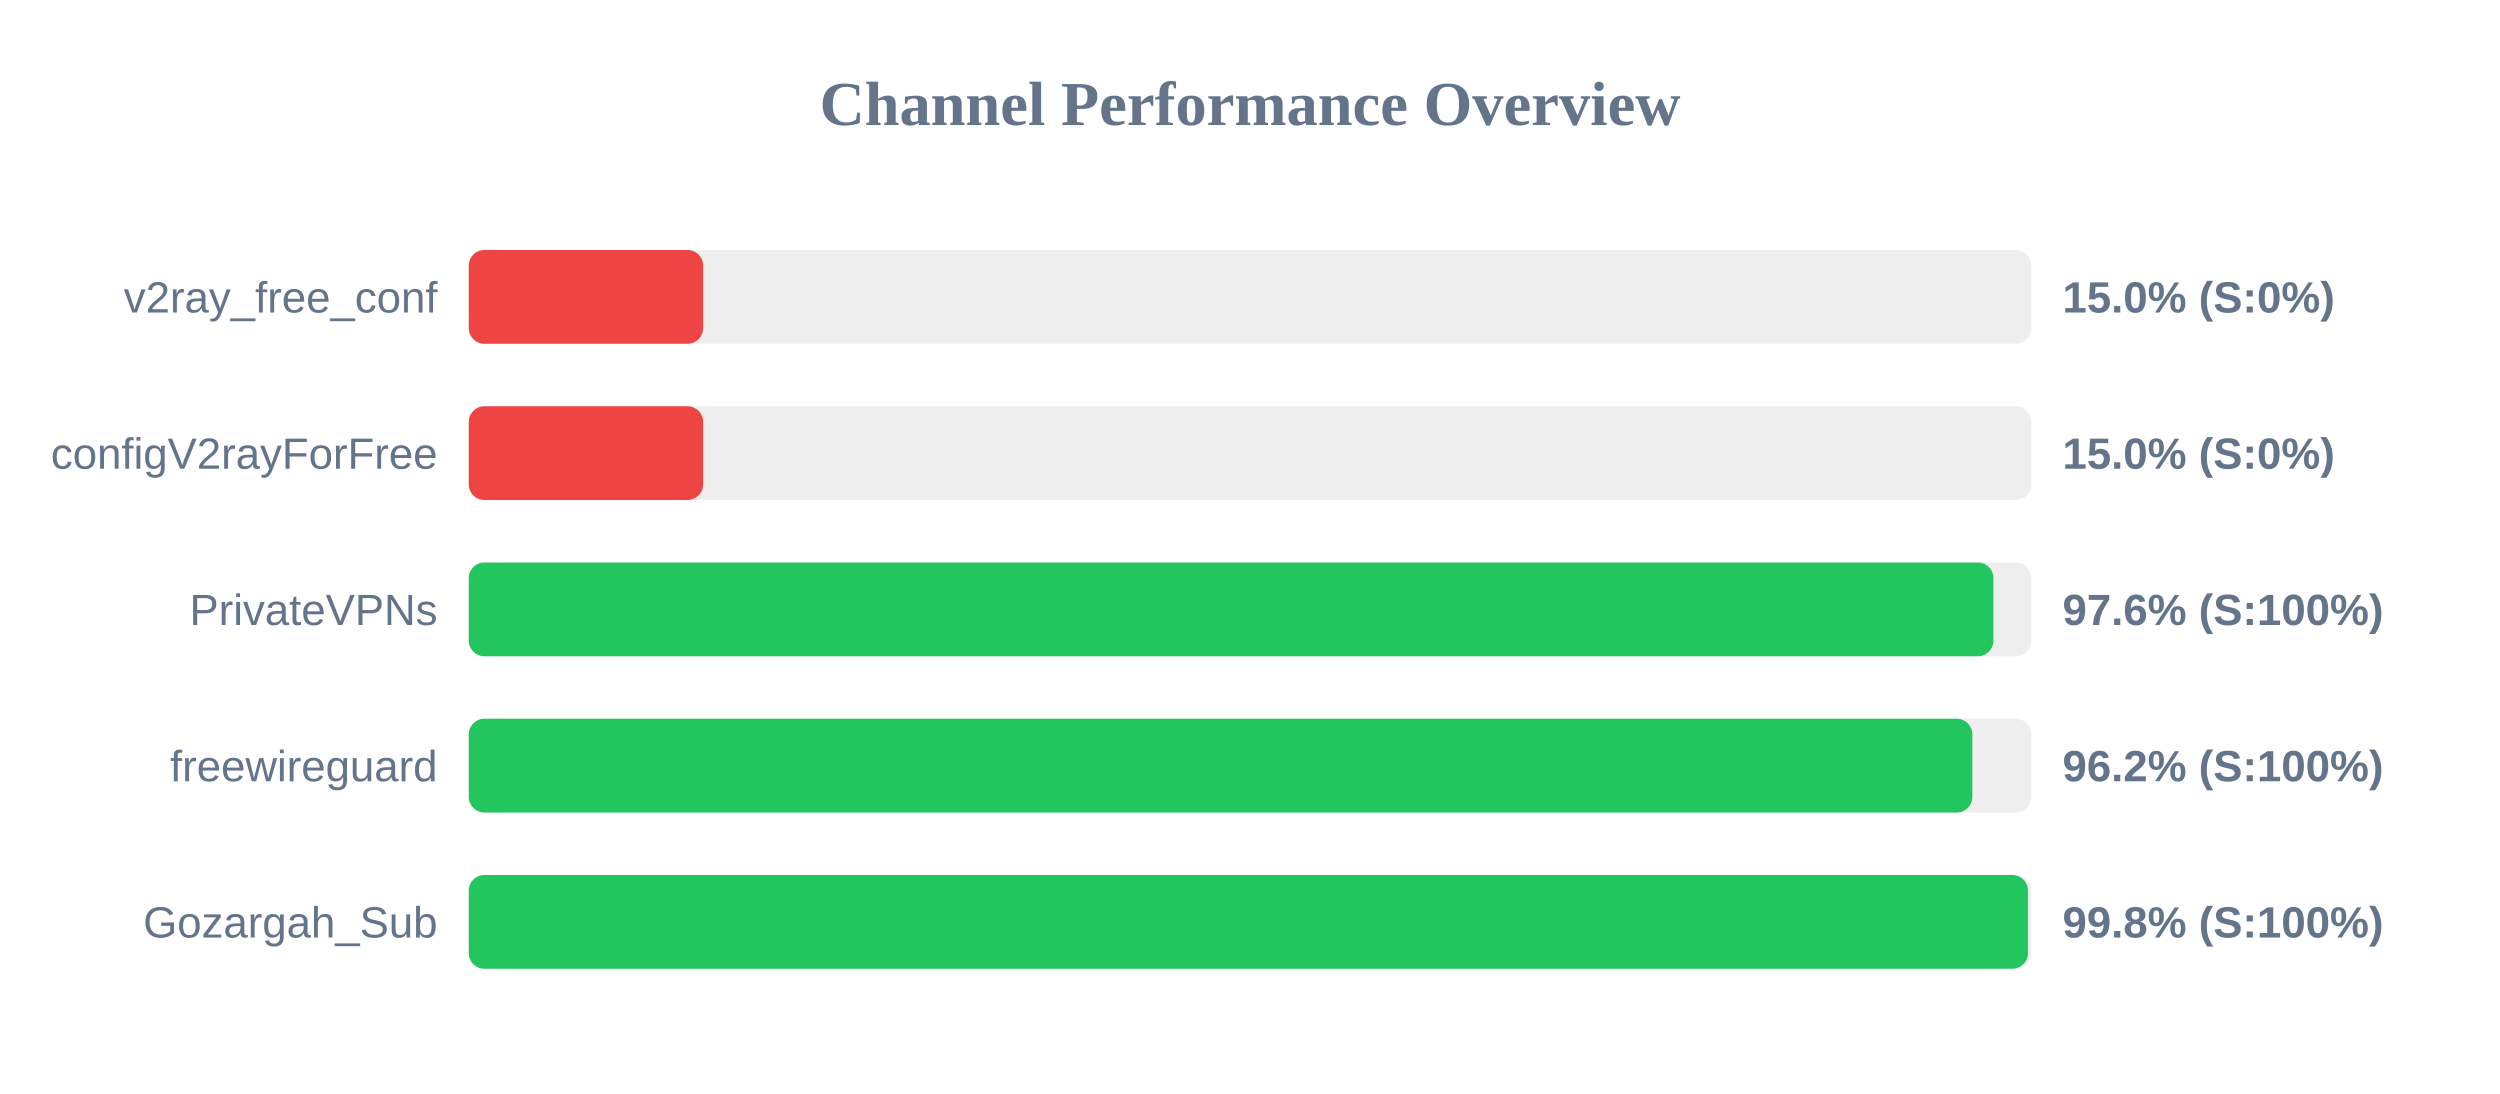
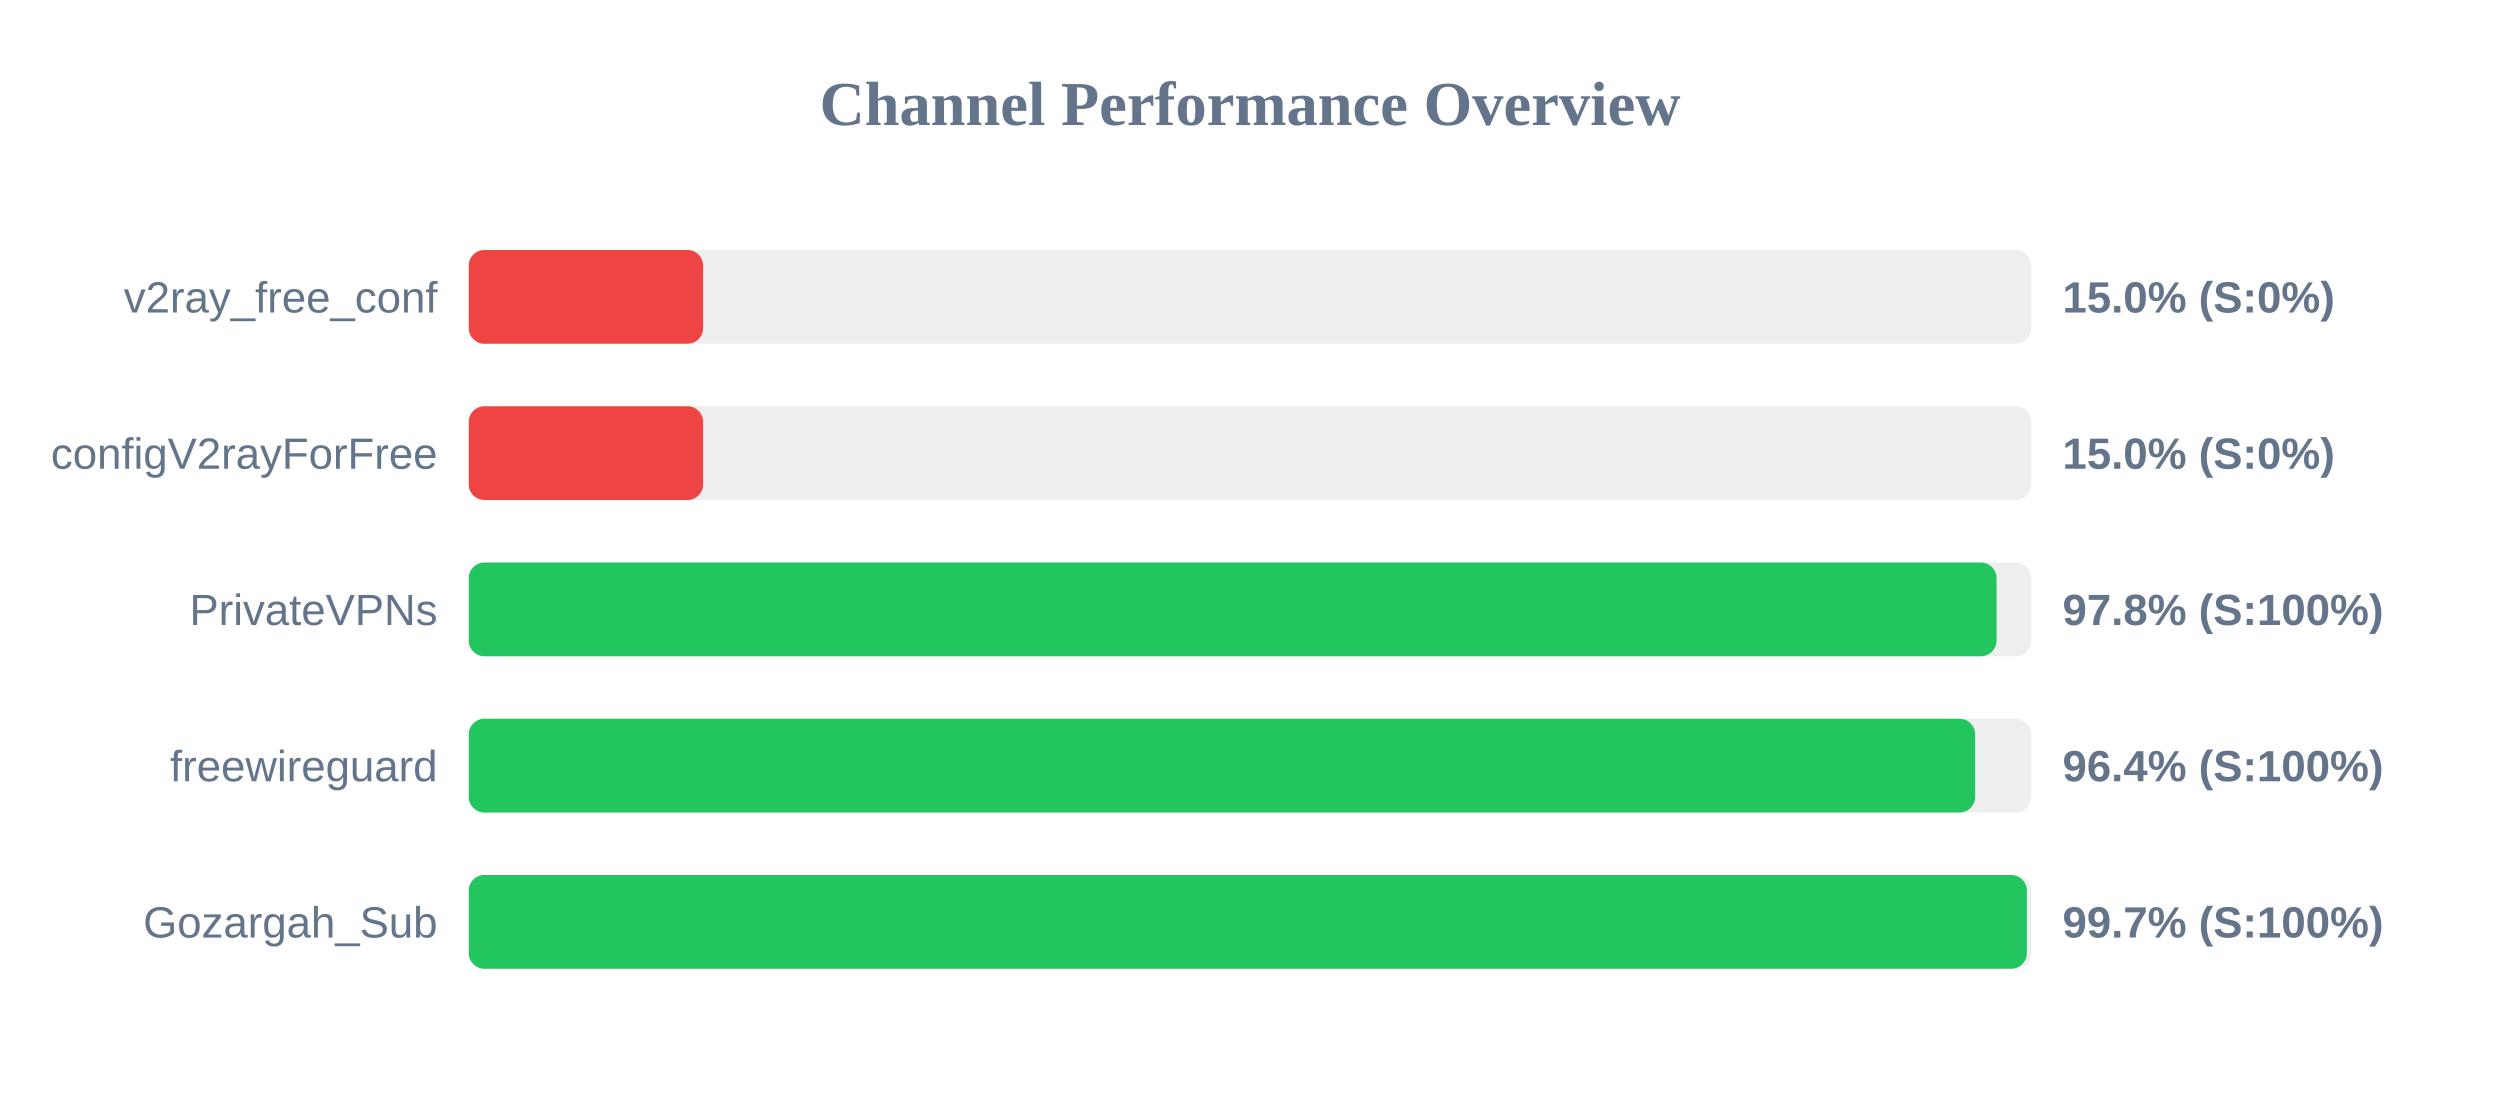
<svg xmlns="http://www.w3.org/2000/svg" width="800" height="350" version="1.1">
  <style>
        .row { font: 14px Arial; fill: #64748b; }
        .score { font: bold 14px Arial; fill: #64748b; }
    </style>
  <text x="400" y="40" text-anchor="middle" font-size="20px" font-weight="bold" fill="#64748b">Channel Performance Overview</text>
  <rect x="150" y="80" width="500" height="30" fill="#eee" rx="5" />
  <rect x="150" y="80" width="75.0" height="30" fill="#ef4444" rx="5" />
  <text x="140" y="100" text-anchor="end" class="row">v2ray_free_conf</text>
  <text x="660" y="100" text-anchor="start" class="score">15.0% (S:0%)</text>
  <rect x="150" y="130" width="500" height="30" fill="#eee" rx="5" />
  <rect x="150" y="130" width="75.0" height="30" fill="#ef4444" rx="5" />
  <text x="140" y="150" text-anchor="end" class="row">configV2rayForFree</text>
  <text x="660" y="150" text-anchor="start" class="score">15.0% (S:0%)</text>
  <rect x="150" y="180" width="500" height="30" fill="#eee" rx="5" />
-   <rect x="150" y="180" width="487.9" height="30" fill="#22c55e" rx="5" />
+   <rect x="150" y="180" width="488.9" height="30" fill="#22c55e" rx="5" />
  <text x="140" y="200" text-anchor="end" class="row">PrivateVPNs</text>
-   <text x="660" y="200" text-anchor="start" class="score">97.6% (S:100%)</text>
+   <text x="660" y="200" text-anchor="start" class="score">97.8% (S:100%)</text>
  <rect x="150" y="230" width="500" height="30" fill="#eee" rx="5" />
-   <rect x="150" y="230" width="481.15" height="30" fill="#22c55e" rx="5" />
+   <rect x="150" y="230" width="482.05" height="30" fill="#22c55e" rx="5" />
  <text x="140" y="250" text-anchor="end" class="row">freewireguard</text>
-   <text x="660" y="250" text-anchor="start" class="score">96.2% (S:100%)</text>
+   <text x="660" y="250" text-anchor="start" class="score">96.4% (S:100%)</text>
  <rect x="150" y="280" width="500" height="30" fill="#eee" rx="5" />
-   <rect x="150" y="280" width="498.95" height="30" fill="#22c55e" rx="5" />
+   <rect x="150" y="280" width="498.6" height="30" fill="#22c55e" rx="5" />
  <text x="140" y="300" text-anchor="end" class="row">Gozargah_Sub</text>
-   <text x="660" y="300" text-anchor="start" class="score">99.8% (S:100%)</text>
+   <text x="660" y="300" text-anchor="start" class="score">99.7% (S:100%)</text>
</svg>
